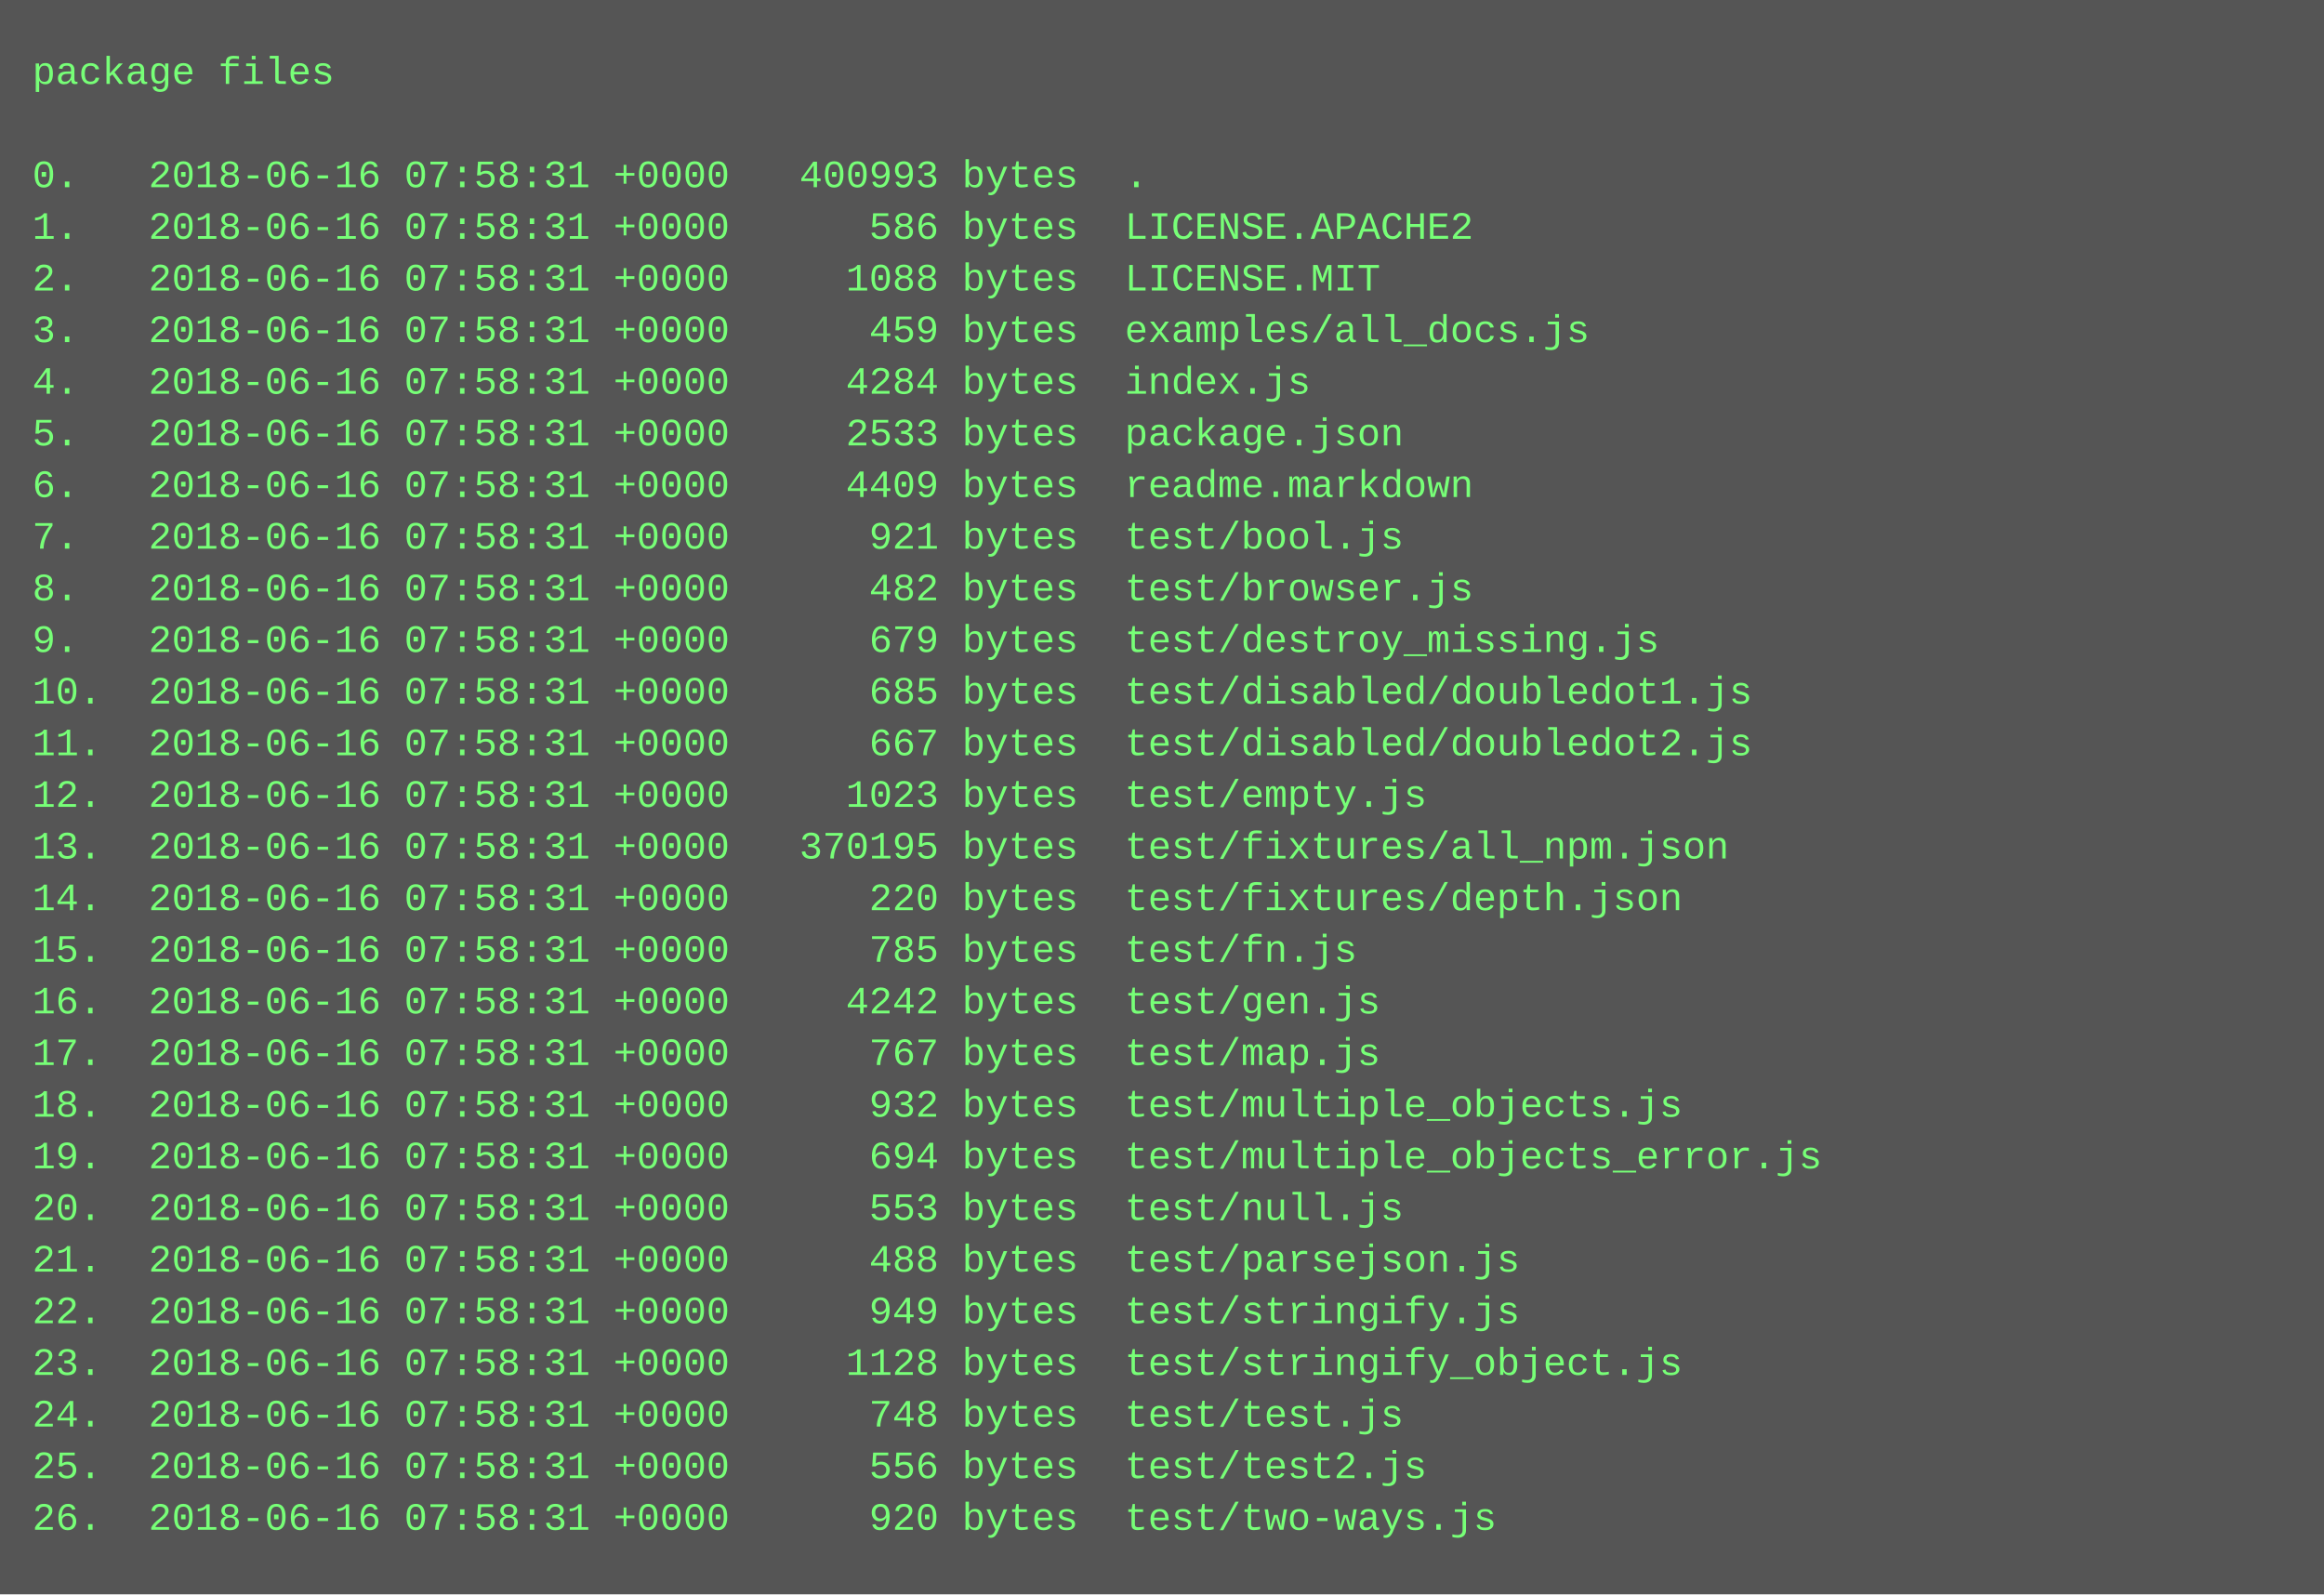
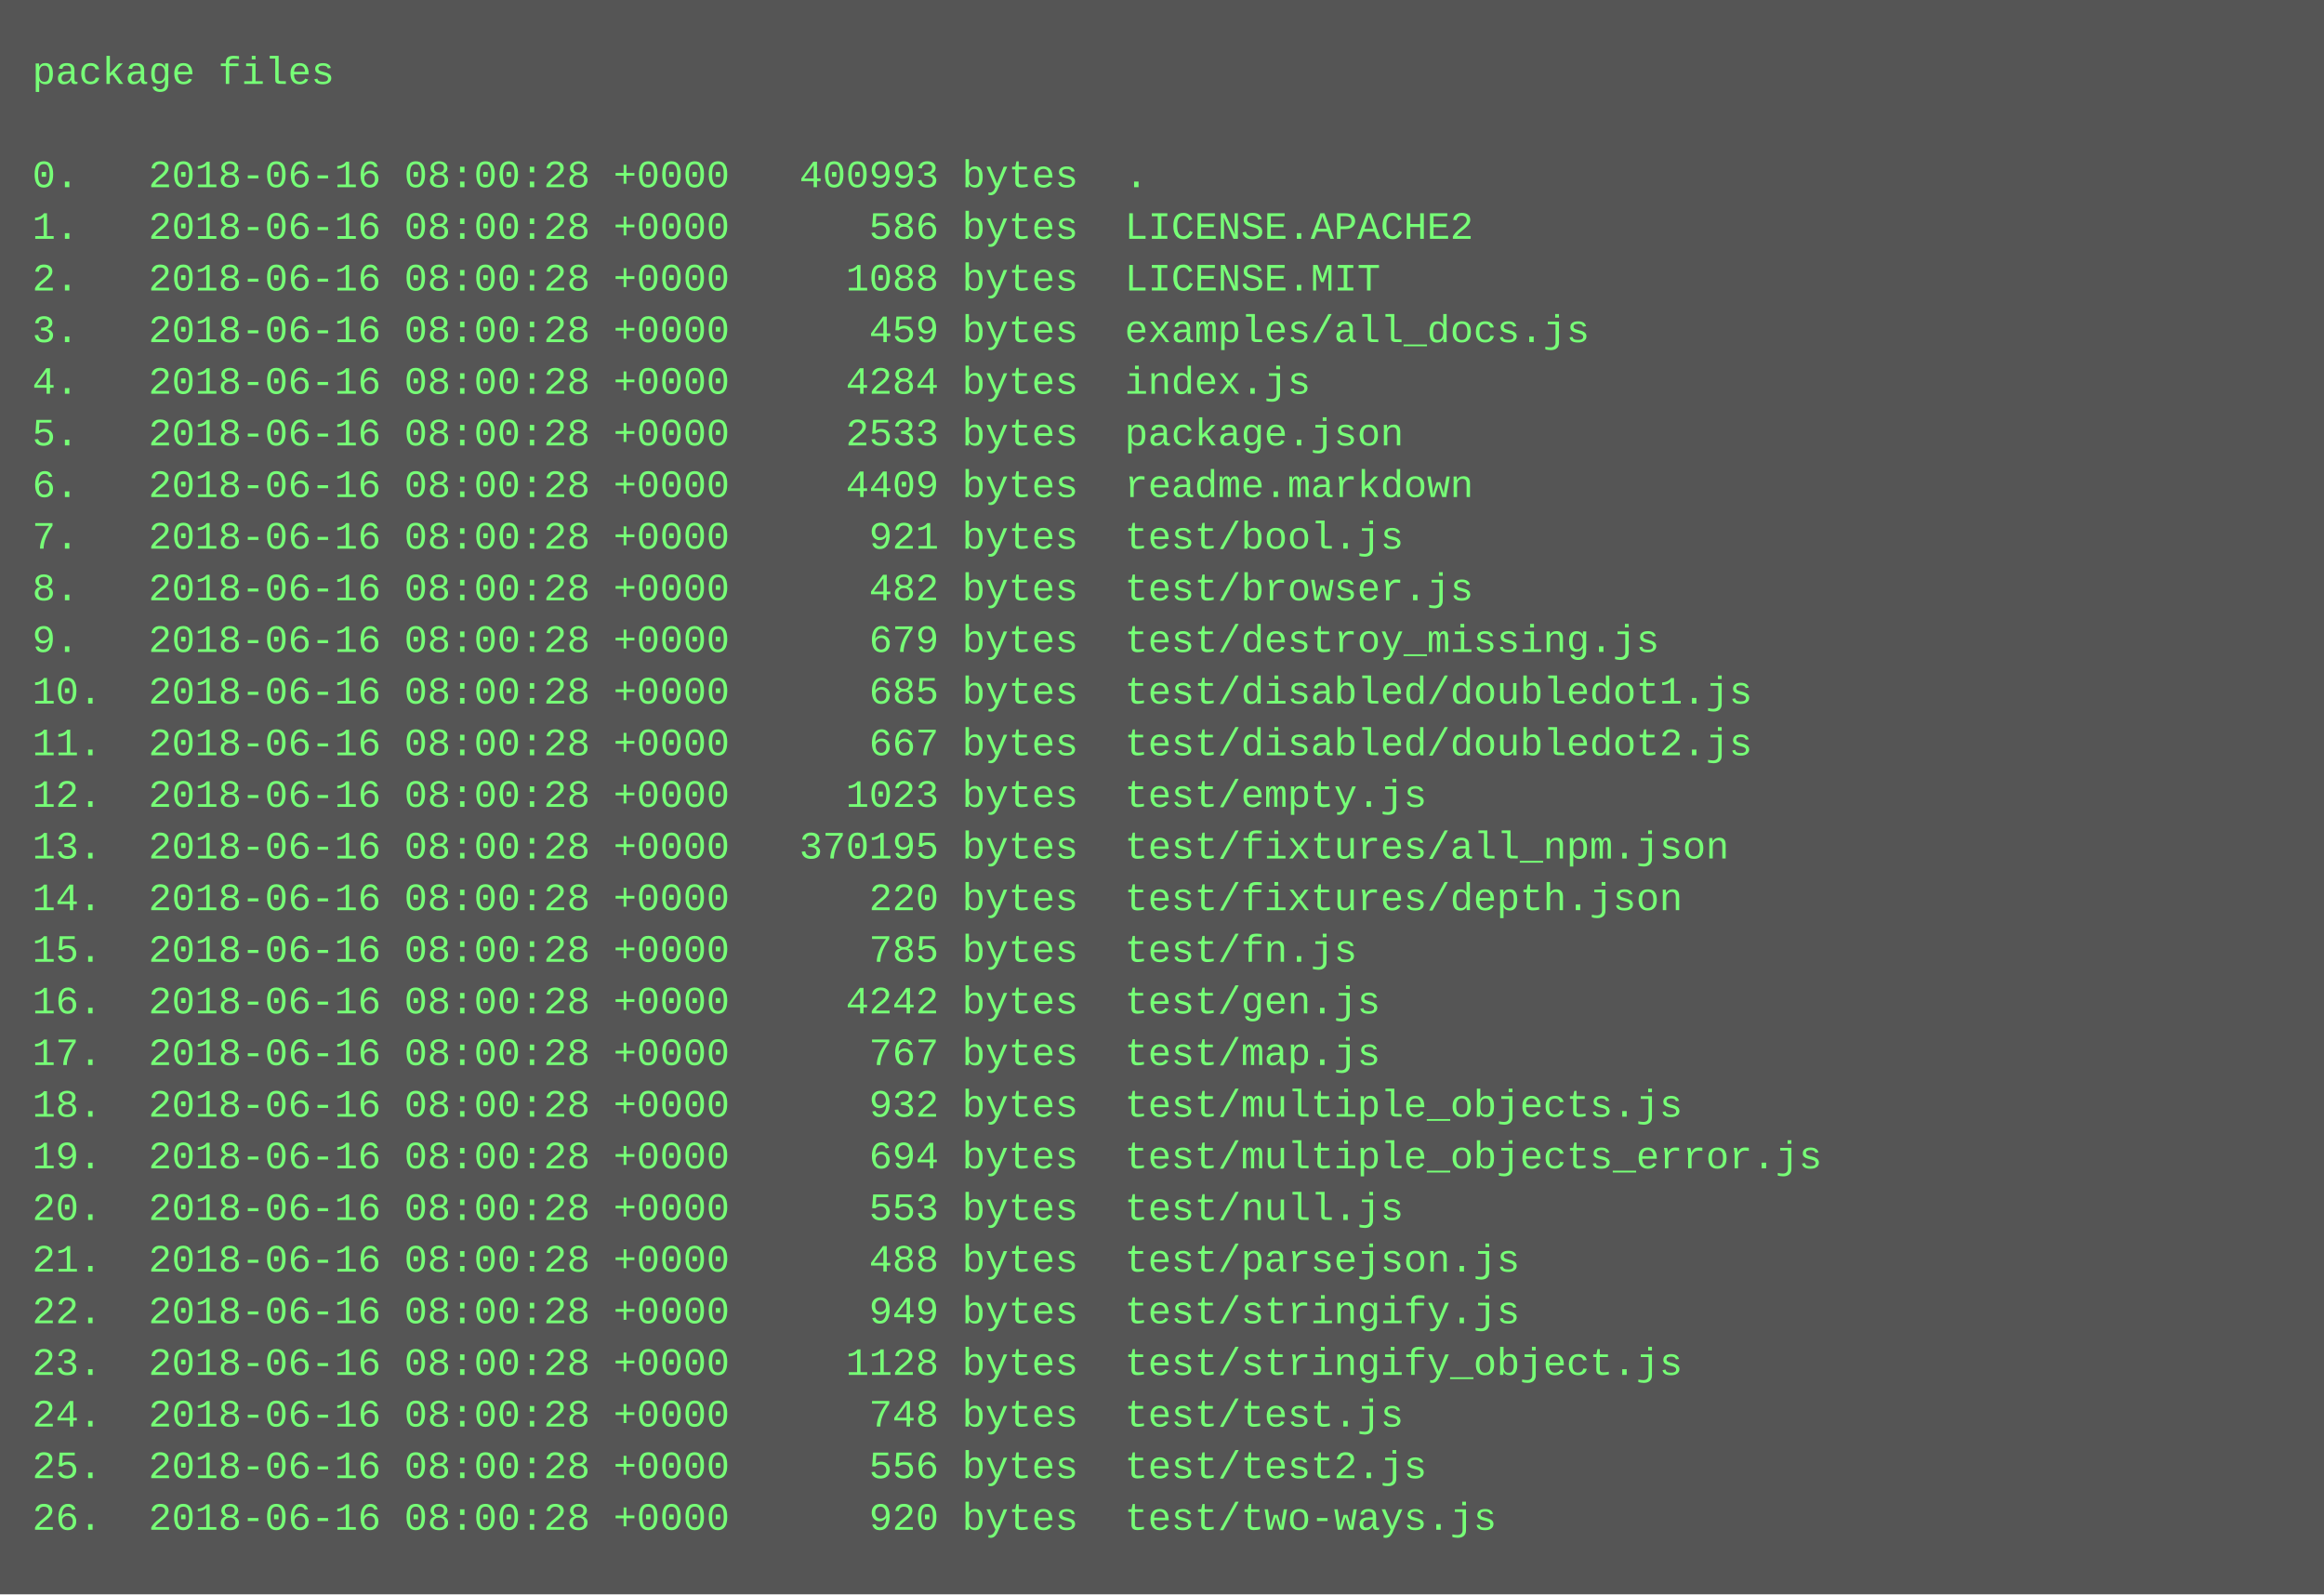
<svg xmlns="http://www.w3.org/2000/svg" height="494" width="720">
  <rect height="494" fill="#555" width="720" />
  <text fill="#7f7" font-family="Courier New" font-size="12" xml:space="preserve">
    <tspan x="10" y="26">package files</tspan>
    <tspan x="10" y="42" />
-     <tspan x="10" y="58">0.   2018-06-16 07:58:31 +0000   400993 bytes  .</tspan>
-     <tspan x="10" y="74">1.   2018-06-16 07:58:31 +0000      586 bytes  LICENSE.APACHE2</tspan>
-     <tspan x="10" y="90">2.   2018-06-16 07:58:31 +0000     1088 bytes  LICENSE.MIT</tspan>
-     <tspan x="10" y="106">3.   2018-06-16 07:58:31 +0000      459 bytes  examples/all_docs.js</tspan>
-     <tspan x="10" y="122">4.   2018-06-16 07:58:31 +0000     4284 bytes  index.js</tspan>
-     <tspan x="10" y="138">5.   2018-06-16 07:58:31 +0000     2533 bytes  package.json</tspan>
-     <tspan x="10" y="154">6.   2018-06-16 07:58:31 +0000     4409 bytes  readme.markdown</tspan>
-     <tspan x="10" y="170">7.   2018-06-16 07:58:31 +0000      921 bytes  test/bool.js</tspan>
-     <tspan x="10" y="186">8.   2018-06-16 07:58:31 +0000      482 bytes  test/browser.js</tspan>
-     <tspan x="10" y="202">9.   2018-06-16 07:58:31 +0000      679 bytes  test/destroy_missing.js</tspan>
-     <tspan x="10" y="218">10.  2018-06-16 07:58:31 +0000      685 bytes  test/disabled/doubledot1.js</tspan>
-     <tspan x="10" y="234">11.  2018-06-16 07:58:31 +0000      667 bytes  test/disabled/doubledot2.js</tspan>
-     <tspan x="10" y="250">12.  2018-06-16 07:58:31 +0000     1023 bytes  test/empty.js</tspan>
-     <tspan x="10" y="266">13.  2018-06-16 07:58:31 +0000   370195 bytes  test/fixtures/all_npm.json</tspan>
-     <tspan x="10" y="282">14.  2018-06-16 07:58:31 +0000      220 bytes  test/fixtures/depth.json</tspan>
-     <tspan x="10" y="298">15.  2018-06-16 07:58:31 +0000      785 bytes  test/fn.js</tspan>
-     <tspan x="10" y="314">16.  2018-06-16 07:58:31 +0000     4242 bytes  test/gen.js</tspan>
-     <tspan x="10" y="330">17.  2018-06-16 07:58:31 +0000      767 bytes  test/map.js</tspan>
-     <tspan x="10" y="346">18.  2018-06-16 07:58:31 +0000      932 bytes  test/multiple_objects.js</tspan>
-     <tspan x="10" y="362">19.  2018-06-16 07:58:31 +0000      694 bytes  test/multiple_objects_error.js</tspan>
-     <tspan x="10" y="378">20.  2018-06-16 07:58:31 +0000      553 bytes  test/null.js</tspan>
-     <tspan x="10" y="394">21.  2018-06-16 07:58:31 +0000      488 bytes  test/parsejson.js</tspan>
-     <tspan x="10" y="410">22.  2018-06-16 07:58:31 +0000      949 bytes  test/stringify.js</tspan>
-     <tspan x="10" y="426">23.  2018-06-16 07:58:31 +0000     1128 bytes  test/stringify_object.js</tspan>
-     <tspan x="10" y="442">24.  2018-06-16 07:58:31 +0000      748 bytes  test/test.js</tspan>
-     <tspan x="10" y="458">25.  2018-06-16 07:58:31 +0000      556 bytes  test/test2.js</tspan>
-     <tspan x="10" y="474">26.  2018-06-16 07:58:31 +0000      920 bytes  test/two-ways.js</tspan>
+     <tspan x="10" y="58">0.   2018-06-16 08:00:28 +0000   400993 bytes  .</tspan>
+     <tspan x="10" y="74">1.   2018-06-16 08:00:28 +0000      586 bytes  LICENSE.APACHE2</tspan>
+     <tspan x="10" y="90">2.   2018-06-16 08:00:28 +0000     1088 bytes  LICENSE.MIT</tspan>
+     <tspan x="10" y="106">3.   2018-06-16 08:00:28 +0000      459 bytes  examples/all_docs.js</tspan>
+     <tspan x="10" y="122">4.   2018-06-16 08:00:28 +0000     4284 bytes  index.js</tspan>
+     <tspan x="10" y="138">5.   2018-06-16 08:00:28 +0000     2533 bytes  package.json</tspan>
+     <tspan x="10" y="154">6.   2018-06-16 08:00:28 +0000     4409 bytes  readme.markdown</tspan>
+     <tspan x="10" y="170">7.   2018-06-16 08:00:28 +0000      921 bytes  test/bool.js</tspan>
+     <tspan x="10" y="186">8.   2018-06-16 08:00:28 +0000      482 bytes  test/browser.js</tspan>
+     <tspan x="10" y="202">9.   2018-06-16 08:00:28 +0000      679 bytes  test/destroy_missing.js</tspan>
+     <tspan x="10" y="218">10.  2018-06-16 08:00:28 +0000      685 bytes  test/disabled/doubledot1.js</tspan>
+     <tspan x="10" y="234">11.  2018-06-16 08:00:28 +0000      667 bytes  test/disabled/doubledot2.js</tspan>
+     <tspan x="10" y="250">12.  2018-06-16 08:00:28 +0000     1023 bytes  test/empty.js</tspan>
+     <tspan x="10" y="266">13.  2018-06-16 08:00:28 +0000   370195 bytes  test/fixtures/all_npm.json</tspan>
+     <tspan x="10" y="282">14.  2018-06-16 08:00:28 +0000      220 bytes  test/fixtures/depth.json</tspan>
+     <tspan x="10" y="298">15.  2018-06-16 08:00:28 +0000      785 bytes  test/fn.js</tspan>
+     <tspan x="10" y="314">16.  2018-06-16 08:00:28 +0000     4242 bytes  test/gen.js</tspan>
+     <tspan x="10" y="330">17.  2018-06-16 08:00:28 +0000      767 bytes  test/map.js</tspan>
+     <tspan x="10" y="346">18.  2018-06-16 08:00:28 +0000      932 bytes  test/multiple_objects.js</tspan>
+     <tspan x="10" y="362">19.  2018-06-16 08:00:28 +0000      694 bytes  test/multiple_objects_error.js</tspan>
+     <tspan x="10" y="378">20.  2018-06-16 08:00:28 +0000      553 bytes  test/null.js</tspan>
+     <tspan x="10" y="394">21.  2018-06-16 08:00:28 +0000      488 bytes  test/parsejson.js</tspan>
+     <tspan x="10" y="410">22.  2018-06-16 08:00:28 +0000      949 bytes  test/stringify.js</tspan>
+     <tspan x="10" y="426">23.  2018-06-16 08:00:28 +0000     1128 bytes  test/stringify_object.js</tspan>
+     <tspan x="10" y="442">24.  2018-06-16 08:00:28 +0000      748 bytes  test/test.js</tspan>
+     <tspan x="10" y="458">25.  2018-06-16 08:00:28 +0000      556 bytes  test/test2.js</tspan>
+     <tspan x="10" y="474">26.  2018-06-16 08:00:28 +0000      920 bytes  test/two-ways.js</tspan>
  </text>
</svg>
